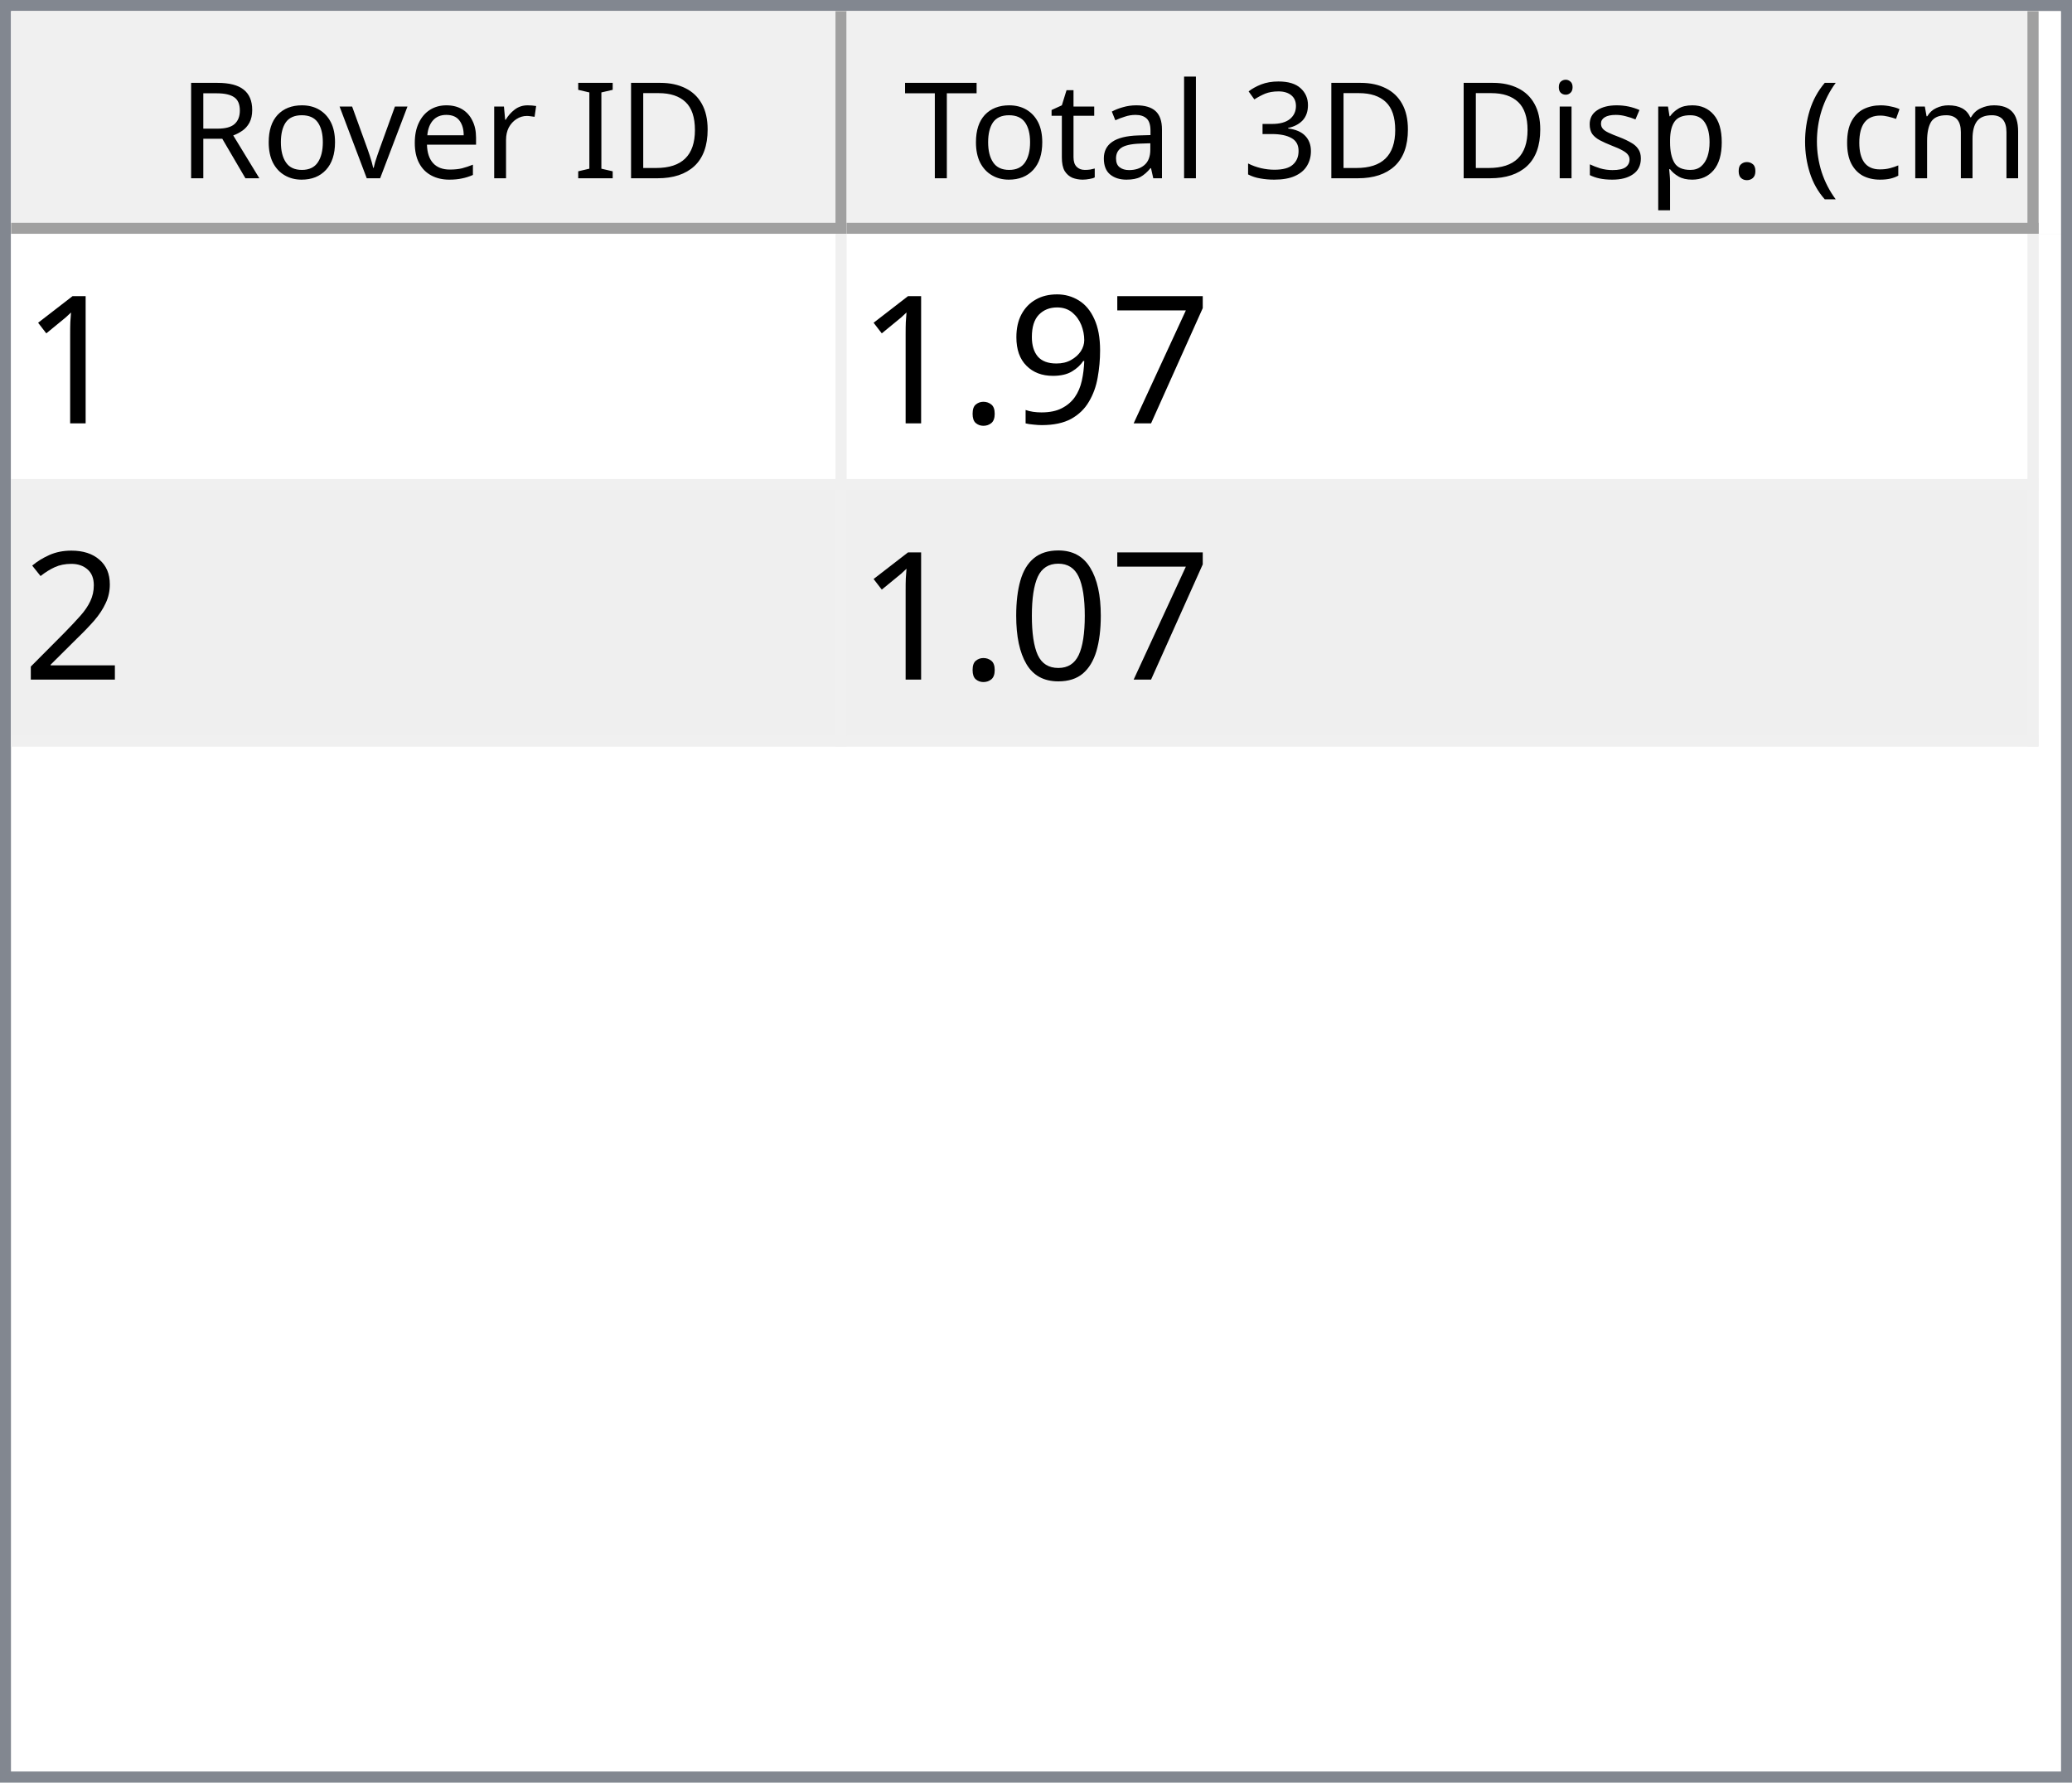
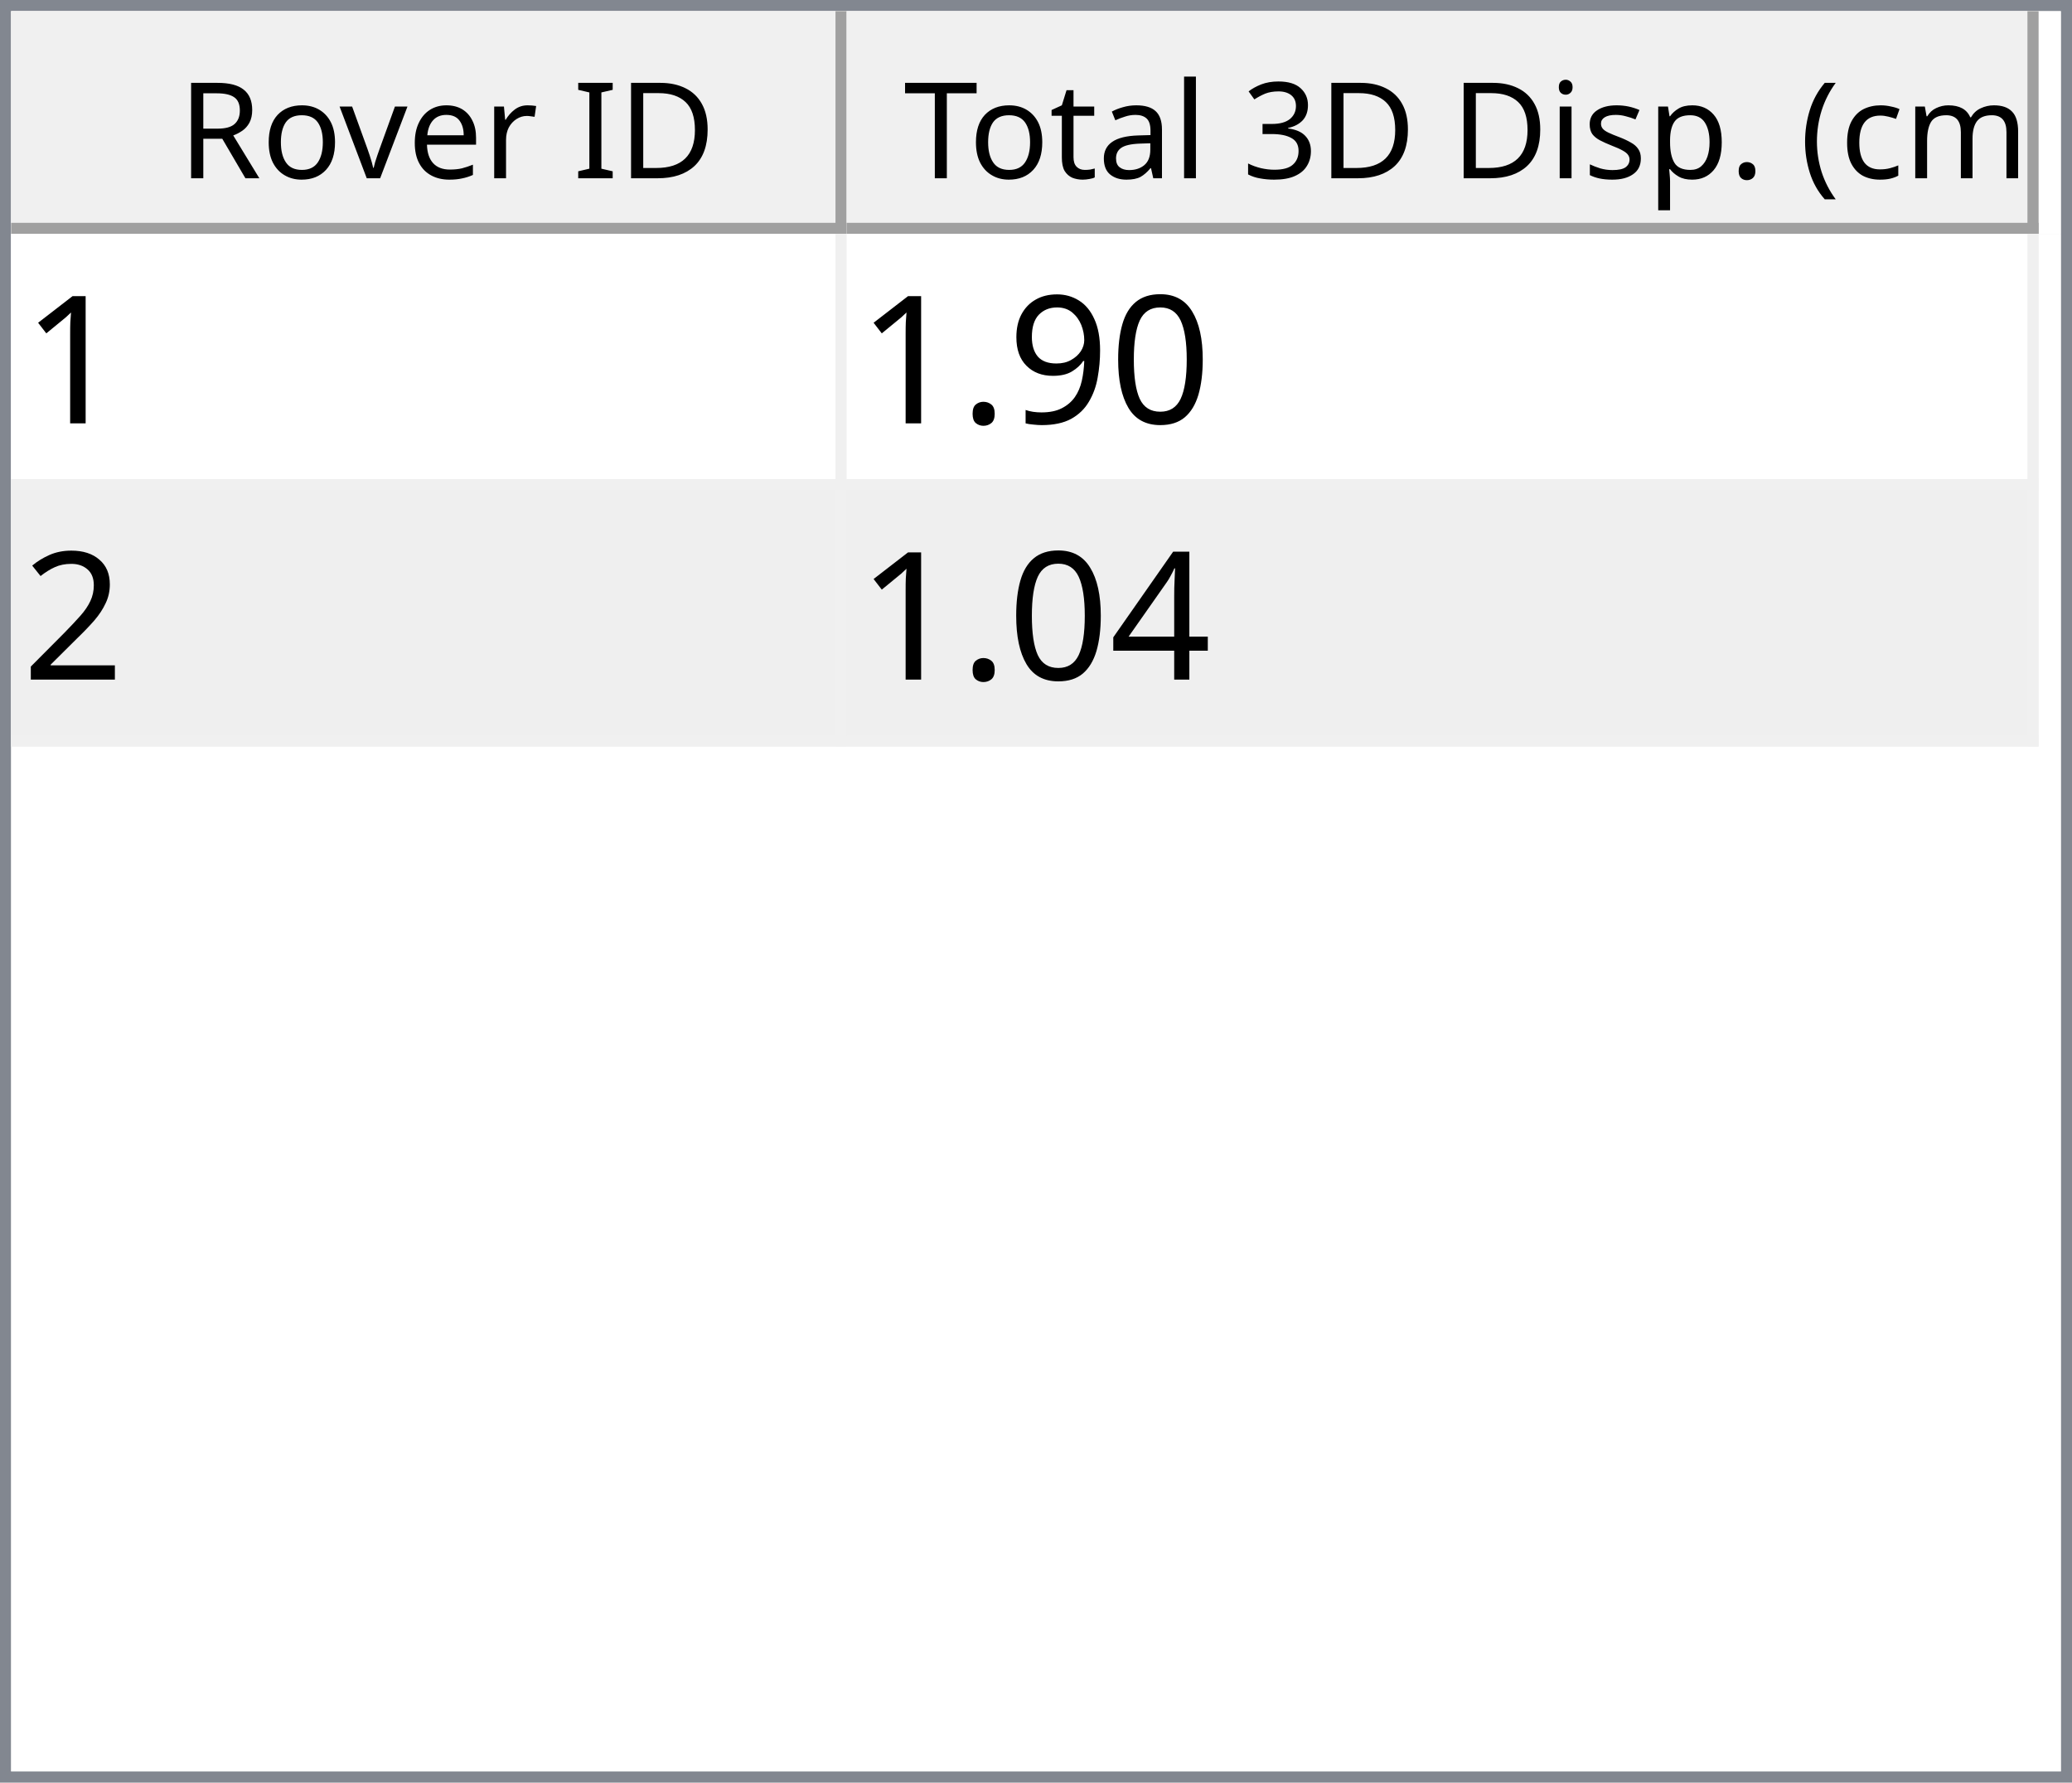
<svg xmlns="http://www.w3.org/2000/svg" style="fill-opacity:1; color-rendering:auto; color-interpolation:auto; text-rendering:auto; stroke:black; stroke-linecap:square; stroke-miterlimit:10; shape-rendering:auto; stroke-opacity:1; fill:black; stroke-dasharray:none; font-weight:normal; stroke-width:1; font-family:'Dialog'; font-style:normal; stroke-linejoin:miter; font-size:12px; stroke-dashoffset:0; image-rendering:auto;" width="186" height="160">
  <defs id="genericDefs" />
  <g>
    <defs id="defs1">
      <clipPath clipPathUnits="userSpaceOnUse" id="clipPath1">
        <path d="M0 0 L186 0 L186 160 L0 160 L0 0 Z" />
      </clipPath>
      <clipPath clipPathUnits="userSpaceOnUse" id="clipPath2">
        <path d="M0 0 L0 160 L186 160 L186 0 Z" />
      </clipPath>
      <clipPath clipPathUnits="userSpaceOnUse" id="clipPath3">
        <path d="M0 0 L0 20 L184 20 L184 0 Z" />
      </clipPath>
      <clipPath clipPathUnits="userSpaceOnUse" id="clipPath4">
        <path d="M0 0 L0 20 L75 20 L75 0 Z" />
      </clipPath>
      <clipPath clipPathUnits="userSpaceOnUse" id="clipPath5">
        <path d="M1 1 L1 19 L74 19 L74 1 Z" />
      </clipPath>
      <clipPath clipPathUnits="userSpaceOnUse" id="clipPath6">
        <path d="M0 0 L0 18 L73 18 L73 0 Z" />
      </clipPath>
      <clipPath clipPathUnits="userSpaceOnUse" id="clipPath7">
        <path d="M-0.5 -0.5 L-0.5 19.5 L74.5 19.5 L74.5 -0.5 Z" />
      </clipPath>
      <clipPath clipPathUnits="userSpaceOnUse" id="clipPath8">
        <path d="M0 0 L0 20 L107 20 L107 0 Z" />
      </clipPath>
      <clipPath clipPathUnits="userSpaceOnUse" id="clipPath9">
        <path d="M1 1 L1 19 L106 19 L106 1 Z" />
      </clipPath>
      <clipPath clipPathUnits="userSpaceOnUse" id="clipPath10">
        <path d="M0 0 L0 18 L105 18 L105 0 Z" />
      </clipPath>
      <clipPath clipPathUnits="userSpaceOnUse" id="clipPath11">
        <path d="M-0.5 -0.5 L-0.5 19.5 L106.5 19.5 L106.5 -0.5 Z" />
      </clipPath>
      <clipPath clipPathUnits="userSpaceOnUse" id="clipPath12">
        <path d="M0 0 L0 138 L184 138 L184 0 Z" />
      </clipPath>
      <clipPath clipPathUnits="userSpaceOnUse" id="clipPath13">
        <path d="M0 0 L0 46 L182 46 L182 0 Z" />
      </clipPath>
      <clipPath clipPathUnits="userSpaceOnUse" id="clipPath14">
        <path d="M-0.5 -0.5 L-0.5 45.5 L181.5 45.5 L181.5 -0.5 Z" />
      </clipPath>
      <clipPath clipPathUnits="userSpaceOnUse" id="clipPath15">
        <path d="M0 0 L0 22 L74 22 L74 0 Z" />
      </clipPath>
      <clipPath clipPathUnits="userSpaceOnUse" id="clipPath16">
        <path d="M0 0 L0 22 L106 22 L106 0 Z" />
      </clipPath>
      <font horiz-adv-x="64.551" id="font1">
        <font-face ascent="107.91" descent="25.098" units-per-em="100" style="font-style:normal; font-family:Segoe UI; font-weight:normal;" />
        <missing-glyph horiz-adv-x="64.551" d="M8.109 0 L8.109 68.266 L56.453 68.266 L56.453 0 L8.109 0 ZM15.328 7.234 L49.219 7.234 L49.219 61.031 L15.328 61.031 L15.328 7.234 Z" />
        <glyph unicode="D" horiz-adv-x="70.117" d="M9.188 0 L9.188 70.016 L28.516 70.016 Q65.531 70.016 65.531 35.891 Q65.531 19.672 55.25 9.836 Q44.969 0 27.734 0 L9.188 0 ZM17.391 62.594 L17.391 7.422 L27.828 7.422 Q41.609 7.422 49.273 14.797 Q56.938 22.172 56.938 35.688 Q56.938 62.594 28.328 62.594 L17.391 62.594 Z" />
        <glyph unicode="I" horiz-adv-x="26.611" d="M17.391 0 L9.188 0 L9.188 70.016 L17.391 70.016 L17.391 0 Z" />
        <glyph unicode=" " horiz-adv-x="27.393" d="" />
        <glyph unicode="r" horiz-adv-x="34.766" d="M34.188 41.891 Q32.078 43.5 28.125 43.5 Q23 43.5 19.555 38.672 Q16.109 33.844 16.109 25.484 L16.109 0 L8.109 0 L8.109 50 L16.109 50 L16.109 39.703 L16.312 39.703 Q18.016 44.969 21.531 47.922 Q25.047 50.875 29.391 50.875 Q32.516 50.875 34.188 50.203 L34.188 41.891 Z" />
        <glyph unicode="e" horiz-adv-x="52.295" d="M48.297 23 L12.984 23 Q13.188 14.656 17.484 10.109 Q21.781 5.562 29.297 5.562 Q37.75 5.562 44.828 11.141 L44.828 3.609 Q38.234 -1.172 27.391 -1.172 Q16.797 -1.172 10.742 5.641 Q4.688 12.453 4.688 24.812 Q4.688 36.469 11.305 43.82 Q17.922 51.172 27.734 51.172 Q37.547 51.172 42.922 44.828 Q48.297 38.484 48.297 27.203 L48.297 23 ZM40.094 29.781 Q40.047 36.719 36.75 40.578 Q33.453 44.438 27.594 44.438 Q21.922 44.438 17.969 40.383 Q14.016 36.328 13.094 29.781 L40.094 29.781 Z" />
        <glyph unicode="v" horiz-adv-x="47.9" d="M47.406 50 L27.484 0 L19.625 0 L0.688 50 L9.469 50 L22.172 13.672 Q23.578 9.672 23.922 6.688 L24.125 6.688 Q24.609 10.453 25.688 13.484 L38.969 50 L47.406 50 Z" />
        <glyph unicode="o" horiz-adv-x="58.594" d="M29 -1.172 Q17.922 -1.172 11.305 5.836 Q4.688 12.844 4.688 24.422 Q4.688 37.016 11.57 44.094 Q18.453 51.172 30.172 51.172 Q41.359 51.172 47.633 44.289 Q53.906 37.406 53.906 25.203 Q53.906 13.234 47.141 6.031 Q40.375 -1.172 29 -1.172 ZM29.594 44.438 Q21.875 44.438 17.383 39.188 Q12.891 33.938 12.891 24.703 Q12.891 15.828 17.43 10.695 Q21.969 5.562 29.594 5.562 Q37.359 5.562 41.531 10.594 Q45.703 15.625 45.703 24.906 Q45.703 34.281 41.531 39.359 Q37.359 44.438 29.594 44.438 Z" />
        <glyph unicode="R" horiz-adv-x="59.814" d="M59.375 0 L49.609 0 L37.891 19.625 Q36.281 22.359 34.766 24.289 Q33.25 26.219 31.664 27.438 Q30.078 28.656 28.25 29.219 Q26.422 29.781 24.125 29.781 L17.391 29.781 L17.391 0 L9.188 0 L9.188 70.016 L30.078 70.016 Q34.672 70.016 38.555 68.867 Q42.438 67.719 45.289 65.375 Q48.141 63.031 49.758 59.547 Q51.375 56.062 51.375 51.375 Q51.375 47.703 50.273 44.656 Q49.172 41.609 47.148 39.211 Q45.125 36.812 42.266 35.133 Q39.406 33.453 35.844 32.516 L35.844 32.328 Q37.594 31.547 38.891 30.547 Q40.188 29.547 41.359 28.18 Q42.531 26.812 43.68 25.078 Q44.828 23.344 46.234 21.047 L59.375 0 ZM17.391 62.594 L17.391 37.203 L28.516 37.203 Q31.594 37.203 34.203 38.133 Q36.812 39.062 38.719 40.797 Q40.625 42.531 41.703 45.047 Q42.781 47.562 42.781 50.688 Q42.781 56.297 39.141 59.445 Q35.5 62.594 28.609 62.594 L17.391 62.594 Z" />
        <glyph unicode=")" horiz-adv-x="30.176" d="M8.297 -15.922 L1.172 -15.922 Q16.406 2.344 16.406 26.812 Q16.406 51.469 1.078 70.016 L8.297 70.016 Q23.531 52.156 23.531 26.703 Q23.531 1.375 8.297 -15.922 Z" />
        <glyph unicode="m" horiz-adv-x="86.133" d="M79.109 0 L71.094 0 L71.094 28.719 Q71.094 37.016 68.531 40.727 Q65.969 44.438 59.906 44.438 Q54.781 44.438 51.195 39.75 Q47.609 35.062 47.609 28.516 L47.609 0 L39.594 0 L39.594 29.688 Q39.594 44.438 28.219 44.438 Q22.953 44.438 19.531 40.016 Q16.109 35.594 16.109 28.516 L16.109 0 L8.109 0 L8.109 50 L16.109 50 L16.109 42.094 L16.312 42.094 Q21.625 51.172 31.844 51.172 Q36.969 51.172 40.773 48.312 Q44.578 45.453 46 40.828 Q51.562 51.172 62.594 51.172 Q79.109 51.172 79.109 30.812 L79.109 0 Z" />
        <glyph unicode="c" horiz-adv-x="46.191" d="M42.188 2.297 Q36.422 -1.172 28.516 -1.172 Q17.828 -1.172 11.258 5.789 Q4.688 12.75 4.688 23.828 Q4.688 36.188 11.766 43.68 Q18.844 51.172 30.672 51.172 Q37.25 51.172 42.281 48.734 L42.281 40.531 Q36.719 44.438 30.375 44.438 Q22.703 44.438 17.797 38.945 Q12.891 33.453 12.891 24.516 Q12.891 15.719 17.508 10.641 Q22.125 5.562 29.891 5.562 Q36.422 5.562 42.188 9.906 L42.188 2.297 Z" />
        <glyph unicode="(" horiz-adv-x="30.176" d="M29.109 -15.922 L21.969 -15.922 Q6.844 1.375 6.844 26.703 Q6.844 52.156 21.969 70.016 L29.203 70.016 Q13.875 51.469 13.875 26.812 Q13.875 2.344 29.109 -15.922 Z" />
        <glyph unicode="." horiz-adv-x="21.68" d="M10.891 -1.078 Q8.641 -1.078 7.055 0.539 Q5.469 2.156 5.469 4.391 Q5.469 6.641 7.055 8.273 Q8.641 9.906 10.891 9.906 Q13.188 9.906 14.797 8.273 Q16.406 6.641 16.406 4.391 Q16.406 2.156 14.797 0.539 Q13.188 -1.078 10.891 -1.078 Z" />
        <glyph unicode="p" horiz-adv-x="58.789" d="M16.312 7.234 L16.109 7.234 L16.109 -23 L8.109 -23 L8.109 50 L16.109 50 L16.109 41.219 L16.312 41.219 Q22.219 51.172 33.594 51.172 Q43.266 51.172 48.688 44.461 Q54.109 37.75 54.109 26.469 Q54.109 13.922 48 6.375 Q41.891 -1.172 31.297 -1.172 Q21.578 -1.172 16.312 7.234 ZM16.109 27.391 L16.109 20.406 Q16.109 14.203 20.141 9.883 Q24.172 5.562 30.375 5.562 Q37.641 5.562 41.773 11.133 Q45.906 16.703 45.906 26.609 Q45.906 34.969 42.047 39.703 Q38.188 44.438 31.594 44.438 Q24.609 44.438 20.359 39.578 Q16.109 34.719 16.109 27.391 Z" />
        <glyph unicode="s" horiz-adv-x="42.432" d="M5.078 1.812 L5.078 10.406 Q11.625 5.562 19.484 5.562 Q30.031 5.562 30.031 12.594 Q30.031 14.594 29.125 15.992 Q28.219 17.391 26.68 18.461 Q25.141 19.531 23.07 20.383 Q21 21.234 18.609 22.172 Q15.281 23.484 12.766 24.828 Q10.25 26.172 8.57 27.859 Q6.891 29.547 6.031 31.695 Q5.172 33.844 5.172 36.719 Q5.172 40.234 6.789 42.945 Q8.406 45.656 11.086 47.484 Q13.766 49.312 17.211 50.242 Q20.656 51.172 24.312 51.172 Q30.812 51.172 35.938 48.922 L35.938 40.828 Q30.422 44.438 23.25 44.438 Q21 44.438 19.195 43.922 Q17.391 43.406 16.094 42.477 Q14.797 41.547 14.086 40.258 Q13.375 38.969 13.375 37.406 Q13.375 35.453 14.086 34.133 Q14.797 32.812 16.164 31.789 Q17.531 30.766 19.484 29.938 Q21.438 29.109 23.922 28.125 Q27.25 26.859 29.883 25.516 Q32.516 24.172 34.375 22.484 Q36.234 20.797 37.234 18.602 Q38.234 16.406 38.234 13.375 Q38.234 9.672 36.602 6.938 Q34.969 4.203 32.234 2.398 Q29.5 0.594 25.93 -0.289 Q22.359 -1.172 18.453 -1.172 Q10.75 -1.172 5.078 1.812 Z" />
        <glyph unicode="i" horiz-adv-x="24.219" d="M12.203 62.703 Q10.062 62.703 8.547 64.164 Q7.031 65.625 7.031 67.875 Q7.031 70.125 8.547 71.609 Q10.062 73.094 12.203 73.094 Q14.406 73.094 15.945 71.609 Q17.484 70.125 17.484 67.875 Q17.484 65.719 15.945 64.211 Q14.406 62.703 12.203 62.703 ZM16.109 0 L8.109 0 L8.109 50 L16.109 50 L16.109 0 Z" />
        <glyph unicode="3" horiz-adv-x="53.906" d="M46.531 19.828 Q46.531 15.094 44.75 11.211 Q42.969 7.328 39.719 4.57 Q36.469 1.812 31.93 0.297 Q27.391 -1.219 21.922 -1.219 Q11.922 -1.219 6 2.594 L6 11.188 Q13.094 5.609 22.219 5.609 Q25.875 5.609 28.828 6.539 Q31.781 7.469 33.906 9.227 Q36.031 10.984 37.18 13.477 Q38.328 15.969 38.328 19.094 Q38.328 32.812 18.797 32.812 L12.984 32.812 L12.984 39.594 L18.5 39.594 Q35.797 39.594 35.797 52.484 Q35.797 64.406 22.609 64.406 Q15.188 64.406 8.688 59.422 L8.688 67.188 Q15.375 71.188 24.609 71.188 Q29 71.188 32.57 69.969 Q36.141 68.75 38.68 66.555 Q41.219 64.359 42.609 61.281 Q44 58.203 44 54.5 Q44 40.672 30.031 36.719 L30.031 36.531 Q33.594 36.141 36.625 34.797 Q39.656 33.453 41.852 31.305 Q44.047 29.156 45.289 26.25 Q46.531 23.344 46.531 19.828 Z" />
        <glyph unicode="l" horiz-adv-x="24.219" d="M16.109 0 L8.109 0 L8.109 74.031 L16.109 74.031 L16.109 0 Z" />
        <glyph unicode="a" horiz-adv-x="50.879" d="M43.891 0 L35.891 0 L35.891 7.812 L35.688 7.812 Q30.469 -1.172 20.312 -1.172 Q12.844 -1.172 8.617 2.781 Q4.391 6.734 4.391 13.281 Q4.391 27.297 20.906 29.594 L35.891 31.688 Q35.891 44.438 25.594 44.438 Q16.547 44.438 9.281 38.281 L9.281 46.484 Q16.656 51.172 26.266 51.172 Q43.891 51.172 43.891 32.516 L43.891 0 ZM35.891 25.297 L23.828 23.641 Q18.266 22.859 15.43 20.875 Q12.594 18.891 12.594 13.875 Q12.594 10.203 15.211 7.883 Q17.828 5.562 22.172 5.562 Q28.125 5.562 32.008 9.742 Q35.891 13.922 35.891 20.312 L35.891 25.297 Z" />
        <glyph unicode="t" horiz-adv-x="33.887" d="M31.297 0.484 Q28.469 -1.078 23.828 -1.078 Q10.688 -1.078 10.688 13.578 L10.688 43.172 L2.094 43.172 L2.094 50 L10.688 50 L10.688 62.203 L18.703 64.797 L18.703 50 L31.297 50 L31.297 43.172 L18.703 43.172 L18.703 14.984 Q18.703 9.969 20.414 7.82 Q22.125 5.672 26.078 5.672 Q29.109 5.672 31.297 7.328 L31.297 0.484 Z" />
        <glyph unicode="T" horiz-adv-x="52.393" d="M50.594 62.594 L30.375 62.594 L30.375 0 L22.172 0 L22.172 62.594 L2 62.594 L2 70.016 L50.594 70.016 L50.594 62.594 Z" />
      </font>
      <font horiz-adv-x="75.0" id="font2">
        <font-face ascent="100.537" descent="21.973" units-per-em="100" style="font-style:normal; font-family:sans-serif; font-weight:normal;" />
        <missing-glyph horiz-adv-x="75.0" d="M12.5 0 L12.5 62.5 L62.5 62.5 L62.5 0 L12.5 0 ZM14.062 1.562 L60.938 1.562 L60.938 60.938 L14.062 60.938 L14.062 1.562 Z" />
        <glyph unicode="1" horiz-adv-x="55.615" d="M37.25 0 L28.469 0 L28.469 56 Q25.297 52.984 20.141 49.953 Q14.984 46.922 10.891 45.406 L10.891 53.906 Q18.266 57.375 23.781 62.305 Q29.297 67.234 31.594 71.875 L37.25 71.875 L37.25 0 Z" />
-         <glyph unicode="7" horiz-adv-x="55.615" d="M4.734 62.203 L4.734 70.656 L51.078 70.656 L51.078 63.812 Q44.234 56.547 37.523 44.484 Q30.812 32.422 27.156 19.672 Q24.516 10.688 23.781 0 L14.75 0 Q14.891 8.453 18.062 20.414 Q21.234 32.375 27.172 43.484 Q33.109 54.594 39.797 62.203 L4.734 62.203 Z" />
+         <glyph unicode="0" horiz-adv-x="55.615" d="M4.156 35.297 Q4.156 48 6.766 55.742 Q9.375 63.484 14.523 67.68 Q19.672 71.875 27.484 71.875 Q33.25 71.875 37.594 69.555 Q41.938 67.234 44.773 62.867 Q47.609 58.5 49.219 52.227 Q50.828 45.953 50.828 35.297 Q50.828 22.703 48.242 14.969 Q45.656 7.234 40.508 3.008 Q35.359 -1.219 27.484 -1.219 Q17.141 -1.219 11.234 6.203 Q4.156 15.141 4.156 35.297 ZM13.188 35.297 Q13.188 17.672 17.312 11.836 Q21.438 6 27.484 6 Q33.547 6 37.672 11.859 Q41.797 17.719 41.797 35.297 Q41.797 52.984 37.672 58.789 Q33.547 64.594 27.391 64.594 Q21.344 64.594 17.719 59.469 Q13.188 52.938 13.188 35.297 Z" />
        <glyph unicode="9" horiz-adv-x="55.615" d="M5.469 16.547 L13.922 17.328 Q14.984 11.375 18.016 8.688 Q21.047 6 25.781 6 Q29.828 6 32.883 7.859 Q35.938 9.719 37.891 12.82 Q39.844 15.922 41.164 21.195 Q42.484 26.469 42.484 31.938 Q42.484 32.516 42.438 33.688 Q39.797 29.5 35.234 26.883 Q30.672 24.266 25.344 24.266 Q16.453 24.266 10.305 30.711 Q4.156 37.156 4.156 47.703 Q4.156 58.594 10.578 65.234 Q17 71.875 26.656 71.875 Q33.641 71.875 39.43 68.117 Q45.219 64.359 48.219 57.398 Q51.219 50.438 51.219 37.25 Q51.219 23.531 48.242 15.406 Q45.266 7.281 39.383 3.031 Q33.5 -1.219 25.594 -1.219 Q17.188 -1.219 11.867 3.445 Q6.547 8.109 5.469 16.547 ZM41.453 48.141 Q41.453 55.719 37.43 60.156 Q33.406 64.594 27.734 64.594 Q21.875 64.594 17.531 59.812 Q13.188 55.031 13.188 47.406 Q13.188 40.578 17.312 36.305 Q21.438 32.031 27.484 32.031 Q33.594 32.031 37.523 36.305 Q41.453 40.578 41.453 48.141 Z" />
        <glyph unicode="." horiz-adv-x="27.783" d="M9.078 0 L9.078 10.016 L19.094 10.016 L19.094 0 L9.078 0 Z" />
        <glyph unicode="2" horiz-adv-x="55.615" d="M50.344 8.453 L50.344 0 L3.031 0 Q2.938 3.172 4.047 6.109 Q5.859 10.938 9.836 15.625 Q13.812 20.312 21.344 26.469 Q33.016 36.031 37.117 41.625 Q41.219 47.219 41.219 52.203 Q41.219 57.422 37.477 61.008 Q33.734 64.594 27.734 64.594 Q21.391 64.594 17.578 60.789 Q13.766 56.984 13.719 50.25 L4.688 51.172 Q5.609 61.281 11.664 66.578 Q17.719 71.875 27.938 71.875 Q38.234 71.875 44.242 66.164 Q50.25 60.453 50.25 52 Q50.25 47.703 48.492 43.555 Q46.734 39.406 42.656 34.812 Q38.578 30.219 29.109 22.219 Q21.188 15.578 18.945 13.211 Q16.703 10.844 15.234 8.453 L50.344 8.453 Z" />
-         <glyph unicode="0" horiz-adv-x="55.615" d="M4.156 35.297 Q4.156 48 6.766 55.742 Q9.375 63.484 14.523 67.68 Q19.672 71.875 27.484 71.875 Q33.25 71.875 37.594 69.555 Q41.938 67.234 44.773 62.867 Q47.609 58.5 49.219 52.227 Q50.828 45.953 50.828 35.297 Q50.828 22.703 48.242 14.969 Q45.656 7.234 40.508 3.008 Q35.359 -1.219 27.484 -1.219 Q17.141 -1.219 11.234 6.203 Q4.156 15.141 4.156 35.297 ZM13.188 35.297 Q13.188 17.672 17.312 11.836 Q21.438 6 27.484 6 Q33.547 6 37.672 11.859 Q41.797 17.719 41.797 35.297 Q41.797 52.984 37.672 58.789 Q33.547 64.594 27.391 64.594 Q21.344 64.594 17.719 59.469 Q13.188 52.938 13.188 35.297 Z" />
+         <glyph unicode="4" horiz-adv-x="55.615" d="M32.328 0 L32.328 17.141 L1.266 17.141 L1.266 25.203 L33.938 71.578 L41.109 71.578 L41.109 25.203 L50.781 25.203 L50.781 17.141 L41.109 17.141 L41.109 0 L32.328 0 ZM32.328 25.203 L32.328 57.469 L9.906 25.203 L32.328 25.203 Z" />
      </font>
    </defs>
    <g style="fill:white; stroke:white;">
      <rect x="0" y="0" width="186" style="clip-path:url(#clipPath1); stroke:none;" height="160" />
    </g>
    <g style="fill:white; text-rendering:optimizeSpeed; color-rendering:optimizeSpeed; image-rendering:optimizeSpeed; shape-rendering:crispEdges; stroke:white; color-interpolation:sRGB;">
      <rect x="0" width="186" height="160" y="0" style="stroke:none;" />
      <path style="stroke:none;" d="M0 160 L186 160 L186 0 L0 0 Z" />
    </g>
    <g style="fill:rgb(240,240,240); font-family:'Segoe UI'; stroke:rgb(240,240,240);">
      <rect x="0" y="0" width="186" style="clip-path:url(#clipPath2); stroke:none;" height="160" />
    </g>
    <g style="fill:rgb(130,135,144); font-family:'Segoe UI'; stroke:rgb(130,135,144);">
      <path d="M0 0 L186 0 L186 160 L0 160 L0 0 ZM1 1 L185 1 L185 159 L1 159 L1 1 Z" style="fill-rule:evenodd; clip-path:url(#clipPath2); stroke:none;" />
    </g>
    <g style="fill:white; font-family:'Segoe UI'; stroke:white;" transform="translate(1,1)">
      <rect x="0" y="0" width="184" style="clip-path:url(#clipPath3); stroke:none;" height="20" />
    </g>
    <g style="fill:rgb(240,240,240); font-family:'Segoe UI'; stroke:rgb(240,240,240);" transform="translate(1,1)">
      <rect x="0" y="0" width="75" style="clip-path:url(#clipPath4); stroke:none;" height="20" />
    </g>
    <g style="font-family:'Segoe UI';" transform="translate(2,2)">
      <text x="14" xml:space="preserve" y="14" style="clip-path:url(#clipPath6); stroke:none;">Rover ID</text>
    </g>
    <g style="fill:rgb(160,160,160); font-family:'Segoe UI'; stroke:rgb(160,160,160); stroke-linejoin:bevel;" transform="translate(1.5,1.5)">
      <line x1="74" x2="74" y1="0" style="fill:none; clip-path:url(#clipPath7);" y2="19" />
    </g>
    <g style="fill:rgb(160,160,160); font-family:'Segoe UI'; stroke:rgb(160,160,160); stroke-linejoin:bevel;" transform="matrix(1,0,0,1,1,1) translate(0.5,0.5)">
      <line x1="0" x2="74" y1="19" style="fill:none; clip-path:url(#clipPath7);" y2="19" />
    </g>
    <g style="fill:rgb(240,240,240); font-family:'Segoe UI'; stroke:rgb(240,240,240);" transform="translate(76,1)">
      <rect x="0" y="0" width="107" style="clip-path:url(#clipPath8); stroke:none;" height="20" />
    </g>
    <g style="font-family:'Segoe UI';" transform="translate(77,2)">
      <text x="1" xml:space="preserve" y="14" style="clip-path:url(#clipPath10); stroke:none;"> Total 3D Disp. (cm)</text>
    </g>
    <g style="fill:rgb(160,160,160); font-family:'Segoe UI'; stroke:rgb(160,160,160); stroke-linejoin:bevel;" transform="translate(76.5,1.5)">
      <line x1="106" x2="106" y1="0" style="fill:none; clip-path:url(#clipPath11);" y2="19" />
    </g>
    <g style="fill:rgb(160,160,160); font-family:'Segoe UI'; stroke:rgb(160,160,160); stroke-linejoin:bevel;" transform="matrix(1,0,0,1,76,1) translate(0.5,0.5)">
      <line x1="0" x2="106" y1="19" style="fill:none; clip-path:url(#clipPath11);" y2="19" />
    </g>
    <g style="fill:white; font-family:'Segoe UI'; stroke:white;" transform="translate(1,21)">
      <rect x="0" y="0" width="184" style="clip-path:url(#clipPath12); stroke:none;" height="138" />
    </g>
    <g style="fill:rgb(240,240,240); font-size:16px; font-family:sans-serif; stroke:rgb(240,240,240);" transform="translate(1,21)">
      <rect x="0" y="0" width="182" style="clip-path:url(#clipPath13); stroke:none;" height="46" />
      <line transform="translate(0.5,0.5)" x1="0" x2="181" y1="22" style="clip-path:url(#clipPath14); fill:none; stroke-linejoin:bevel;" y2="22" />
    </g>
    <g transform="matrix(1,0,0,1,1,21) translate(0.5,0.5)" style="fill:rgb(240,240,240); font-size:16px; font-family:sans-serif; stroke:rgb(240,240,240); stroke-linejoin:bevel;">
      <line x1="0" x2="181" y1="45" style="fill:none; clip-path:url(#clipPath14);" y2="45" />
    </g>
    <g transform="matrix(1,0,0,1,1,21) translate(0.5,0.5)" style="fill:rgb(240,240,240); font-size:16px; font-family:sans-serif; stroke:rgb(240,240,240); stroke-linejoin:bevel;">
      <line x1="74" x2="74" y1="0" style="fill:none; clip-path:url(#clipPath14);" y2="45" />
    </g>
    <g transform="matrix(1,0,0,1,1,21) translate(0.5,0.5)" style="fill:rgb(240,240,240); font-size:16px; font-family:sans-serif; stroke:rgb(240,240,240); stroke-linejoin:bevel;">
      <line x1="181" x2="181" y1="0" style="fill:none; clip-path:url(#clipPath14);" y2="45" />
    </g>
    <g style="fill:white; font-size:16px; font-family:sans-serif; stroke:white;" transform="matrix(1,0,0,1,1,21)">
      <rect x="0" y="0" width="74" style="clip-path:url(#clipPath15); stroke:none;" height="22" />
      <text x="1" y="17" style="fill:black; clip-path:url(#clipPath15); stroke:none;" xml:space="preserve">1</text>
    </g>
    <g style="fill:white; font-size:16px; font-family:sans-serif; stroke:white;" transform="matrix(1,0,0,1,1,21) translate(75,0)">
      <rect x="0" y="0" width="106" style="clip-path:url(#clipPath16); stroke:none;" height="22" />
-       <text x="1" y="17" style="fill:black; clip-path:url(#clipPath16); stroke:none;" xml:space="preserve">1.97</text>
+       <text x="1" y="17" style="fill:black; clip-path:url(#clipPath16); stroke:none;" xml:space="preserve">1.90</text>
    </g>
    <g style="fill:rgb(239,239,239); font-size:16px; font-family:sans-serif; stroke:rgb(239,239,239);" transform="matrix(1,0,0,1,1,21) translate(0,23)">
      <rect x="0" y="0" width="74" style="clip-path:url(#clipPath15); stroke:none;" height="22" />
      <text x="1" y="17" style="fill:black; clip-path:url(#clipPath15); stroke:none;" xml:space="preserve">2</text>
    </g>
    <g style="fill:rgb(239,239,239); font-size:16px; font-family:sans-serif; stroke:rgb(239,239,239);" transform="matrix(1,0,0,1,1,21) translate(75,23)">
      <rect x="0" y="0" width="106" style="clip-path:url(#clipPath16); stroke:none;" height="22" />
-       <text x="1" y="17" style="fill:black; clip-path:url(#clipPath16); stroke:none;" xml:space="preserve">1.07</text>
+       <text x="1" y="17" style="fill:black; clip-path:url(#clipPath16); stroke:none;" xml:space="preserve">1.04</text>
    </g>
  </g>
</svg>
